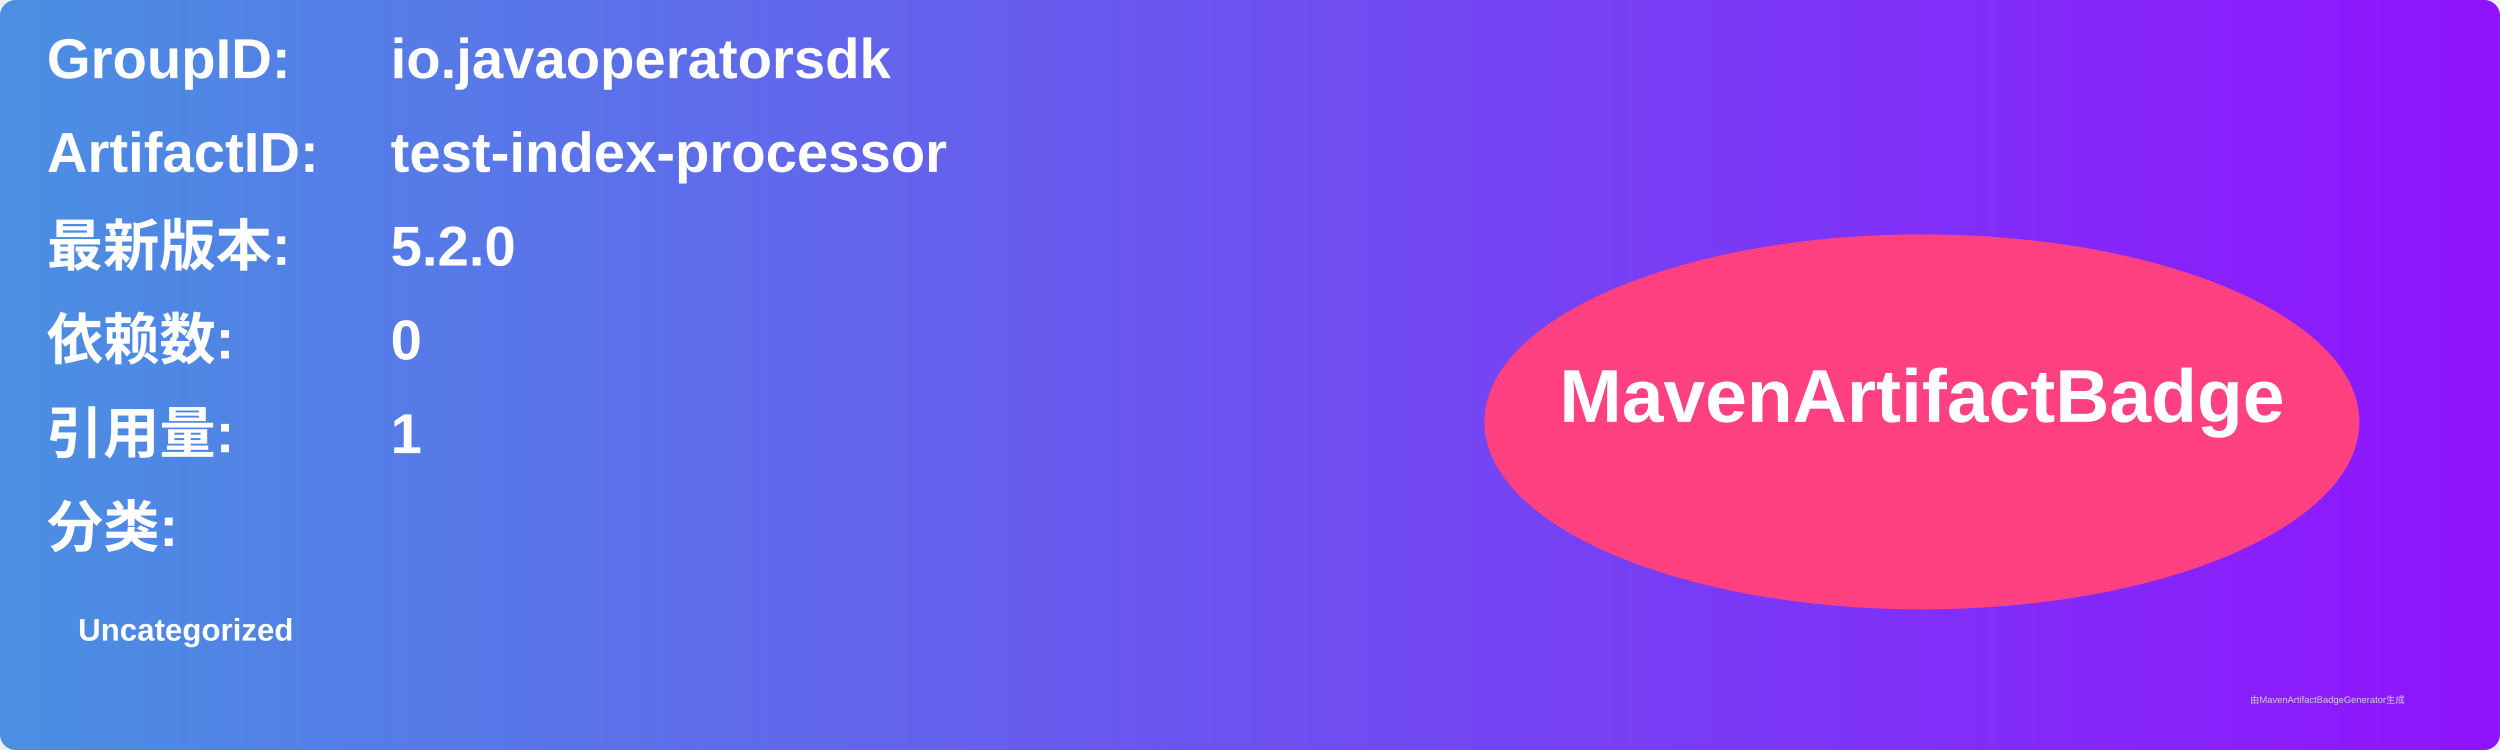
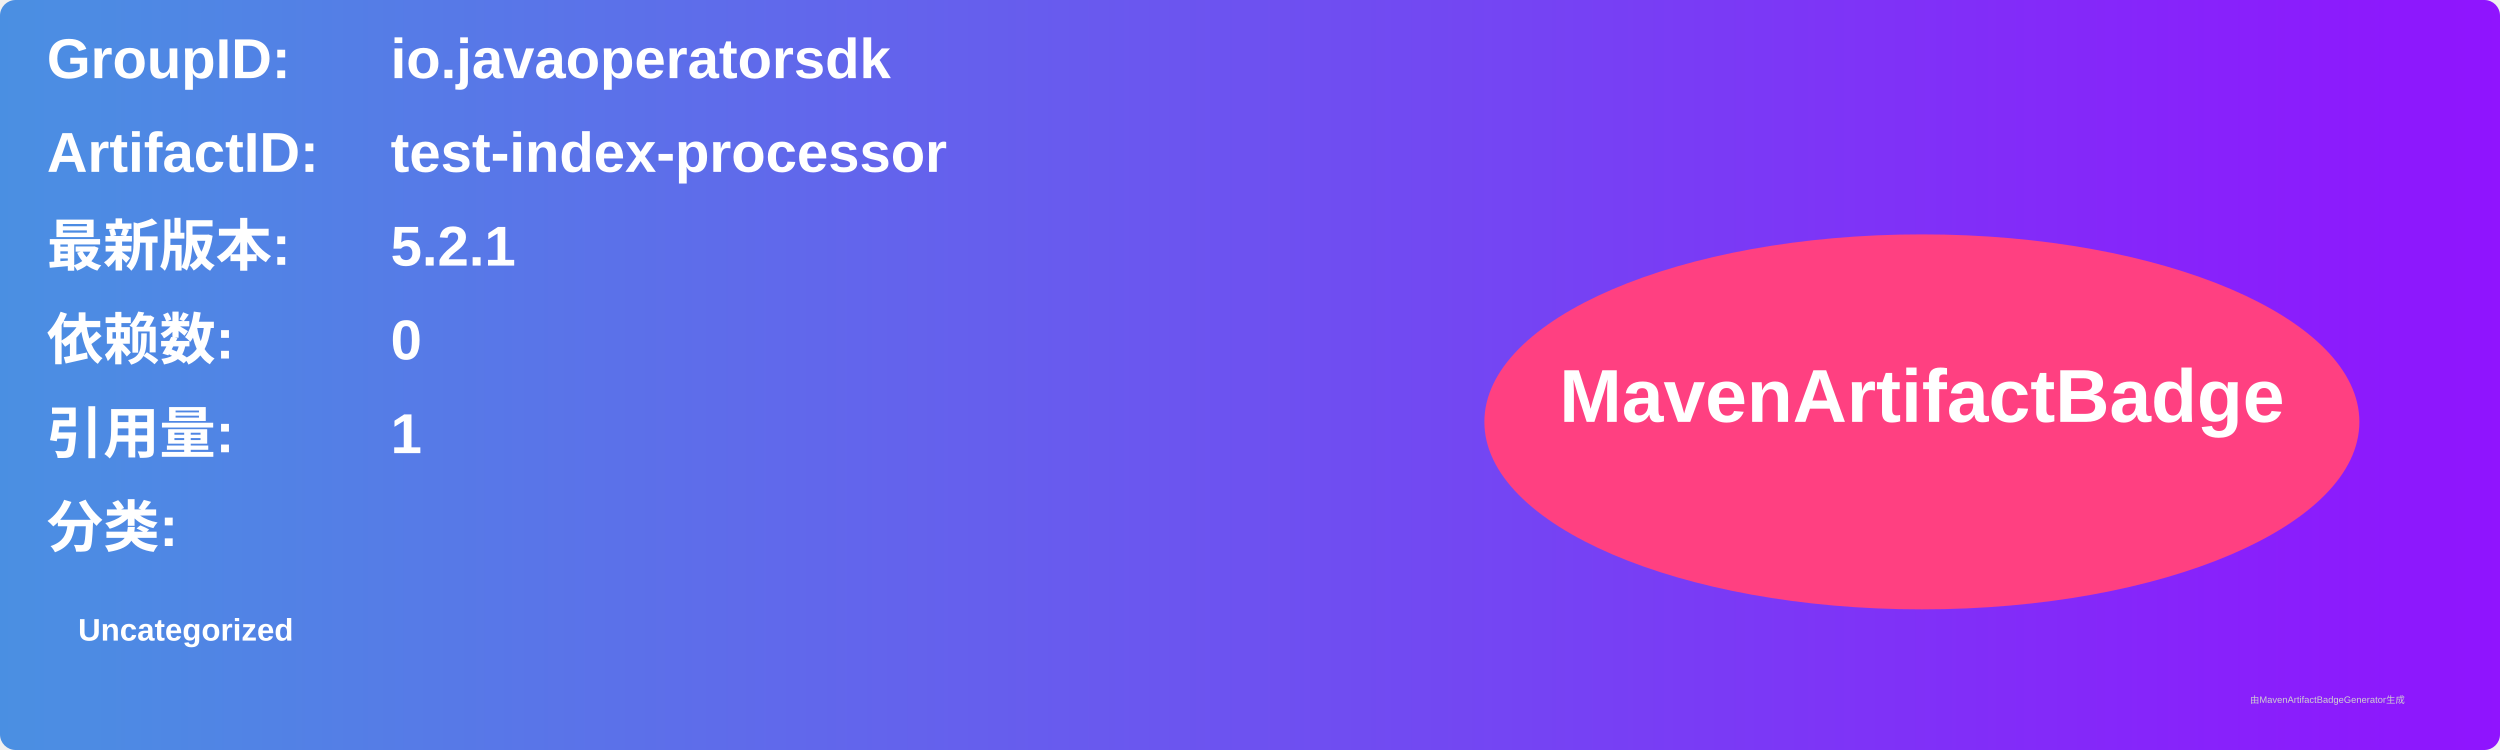
<svg xmlns="http://www.w3.org/2000/svg" width="800" height="240" viewBox="0 0 800 240">
  <linearGradient id="grad" x1="0%" y1="0%" x2="100%" y2="0%">
    <stop offset="0%" stop-color="#4a90e2" />
    <stop offset="100%" stop-color="#9013fe" />
  </linearGradient>
  <rect width="100%" height="100%" rx="5" ry="5" fill="url(#grad)" />
  <g transform="translate(15, 15)">
    <text x="0" y="10" font-family="Arial" font-size="18" fill="white" font-weight="bold" width="260">GroupID:</text>
    <text x="110" y="10" font-family="Arial" font-size="18" fill="white" font-weight="bold" width="460">io.javaoperatorsdk</text>
    <text x="0" y="40" font-family="Arial" font-size="18" fill="white" font-weight="bold" width="260">ArtifactID:</text>
    <text x="110" y="40" font-family="Arial" font-size="18" fill="white" font-weight="bold" width="460">test-index-processor</text>
    <text x="0" y="70" font-family="Arial" font-size="18" fill="white" font-weight="bold">最新版本:</text>
    <text x="110" y="70" font-family="Arial" font-size="18" fill="white" font-weight="bold">
-       <tspan font-weight="bold">5.2.0</tspan>
+       <tspan font-weight="bold">5.2.1</tspan>
    </text>
    <text x="0" y="100" font-family="Arial" font-size="18" fill="white" font-weight="bold">依赖数: </text>
    <text x="110" y="100" font-family="Arial" font-size="18" fill="white">
      <tspan font-weight="bold">0</tspan>
    </text>
    <text x="0" y="130" font-family="Arial" font-size="18" fill="white" font-weight="bold">引用量: </text>
    <text x="110" y="130" font-family="Arial" font-size="18" fill="white">
      <tspan font-weight="bold">1</tspan>
    </text>
    <text x="0" y="160" font-family="Arial" font-size="18" fill="white" font-weight="bold">分类:</text>
    <text x="10" y="190" font-family="Arial" font-size="10" fill="white">
      <tspan font-weight="bold">Uncategorized</tspan>
    </text>
    <ellipse cx="600" cy="120" rx="140" ry="60" fill="#ff4081" />
    <text x="600" y="120" text-anchor="middle" font-family="Arial" font-size="24" fill="white" font-weight="bold">MavenArtifactBadge</text>
  </g>
  <text x="720" y="225" font-family="Arial" font-size="3" fill="#d0d0d0">由MavenArtifactBadgeGenerator生成</text>
</svg>
